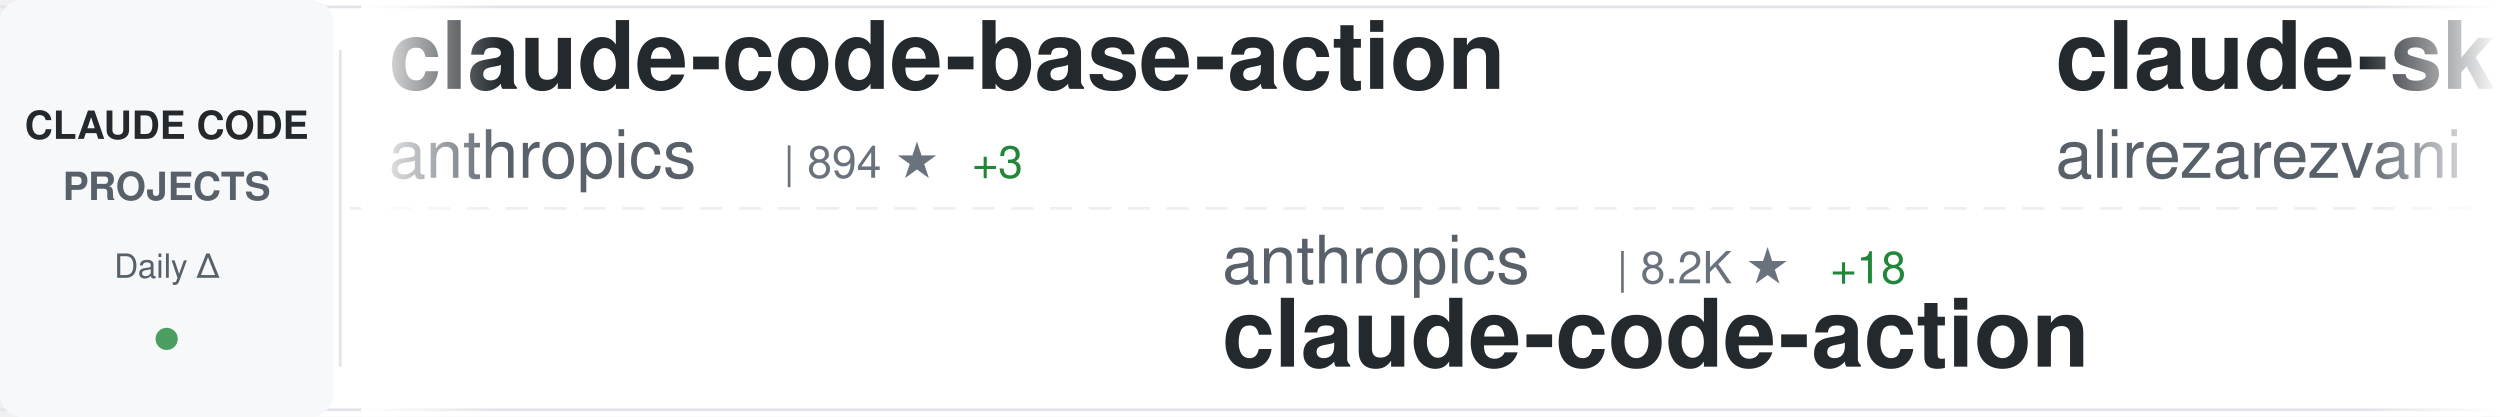
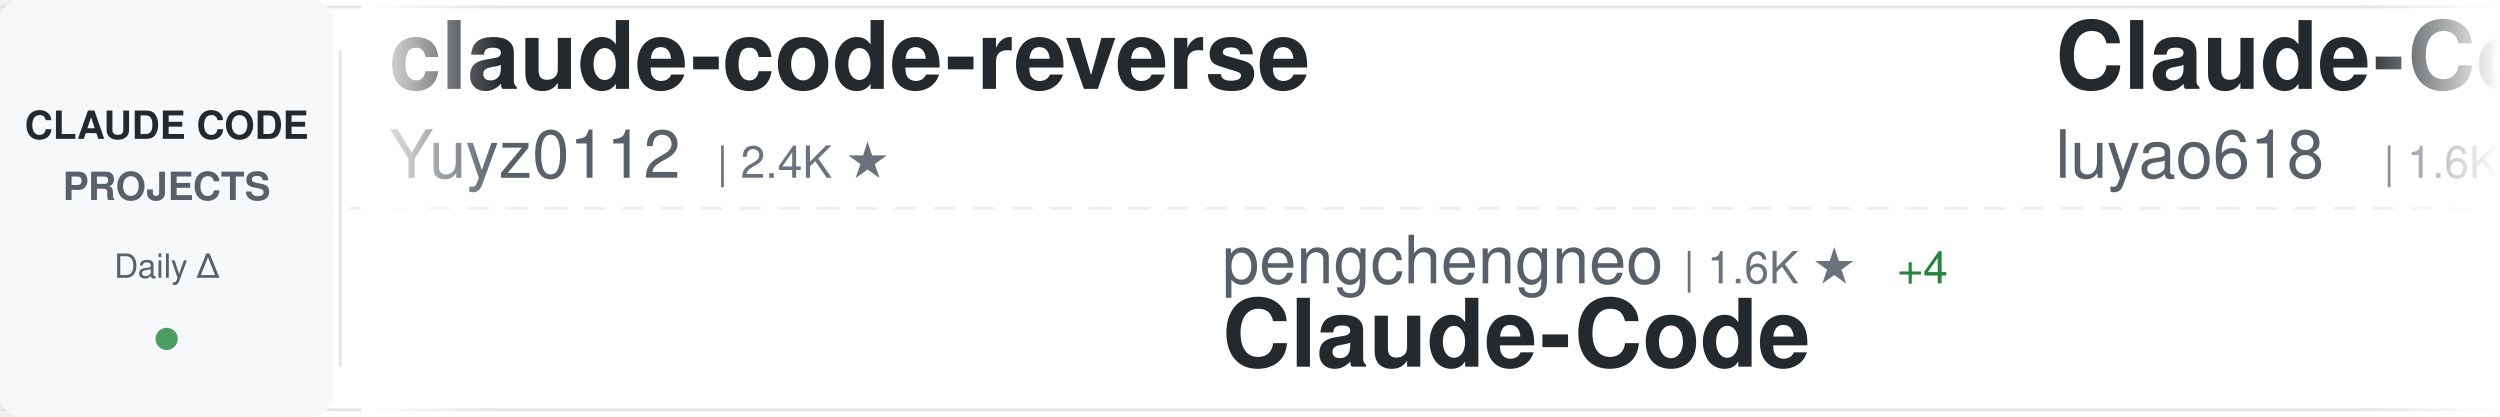
<svg xmlns="http://www.w3.org/2000/svg" width="900" height="150">
  <defs>
    <linearGradient id="awesomeLeftFade" x1="0%" y1="0%" x2="100%" y2="0%">
      <stop offset="0%" style="stop-color:#ffffff;stop-opacity:1" />
      <stop offset="100%" style="stop-color:#ffffff;stop-opacity:0" />
    </linearGradient>
    <linearGradient id="awesomeRightFade" x1="0%" y1="0%" x2="100%" y2="0%">
      <stop offset="0%" style="stop-color:#ffffff;stop-opacity:0" />
      <stop offset="100%" style="stop-color:#ffffff;stop-opacity:1" />
    </linearGradient>
  </defs>
  <rect width="900" height="150" fill="#ffffff" rx="8" />
  <rect x="0" y="2" width="900" height="1" fill="#e1e4e8" />
  <rect x="0" y="147" width="900" height="1" fill="#e1e4e8" />
  <line x1="0" y1="75" x2="900" y2="75" stroke="#e1e4e8" stroke-width="1" stroke-dasharray="8 6" opacity="0.6" />
  <rect x="0" y="0" width="120" height="150" fill="#f6f8fa" rx="8" />
  <text x="60" y="50" font-family="-apple-system, BlinkMacSystemFont, 'Segoe UI', Helvetica, Arial, sans-serif" font-size="14" font-weight="600" fill="#24292e" text-anchor="middle">CLAUDE CODE</text>
  <text x="60" y="72" font-family="-apple-system, BlinkMacSystemFont, 'Segoe UI', Helvetica, Arial, sans-serif" font-size="14" font-weight="600" fill="#586069" text-anchor="middle">PROJECTS</text>
  <text x="60" y="100" font-family="-apple-system, BlinkMacSystemFont, 'Segoe UI', Helvetica, Arial, sans-serif" font-size="12" font-weight="500" fill="#586069" text-anchor="middle">Daily Δ</text>
  <circle cx="60" cy="122" r="4" fill="#22863a" opacity="0.8" />
  <rect x="122" y="18" width="1" height="114" fill="#e1e4e8" />
  <clipPath id="awesomeTickerClip">
    <rect x="130" y="0" width="770" height="150" />
  </clipPath>
  <g clip-path="url(#awesomeTickerClip)">
    <g id="awesomeTickerItems">
      <animateTransform attributeName="transform" attributeType="XML" type="translate" from="0 0" to="-3000 0" dur="54s" repeatCount="indefinite" />
      <g transform="translate(0, 0)">
-         <text x="140" y="32" font-family="-apple-system, BlinkMacSystemFont, 'Segoe UI', Helvetica, Arial, sans-serif" font-size="34" font-weight="600" fill="#24292e">claude-code-base-action</text>
-         <text x="140" y="64" font-family="-apple-system, BlinkMacSystemFont, 'Segoe UI', Helvetica, Arial, sans-serif" font-size="24" font-weight="400" fill="#586069">anthropics</text>
-         <text x="282" y="64" font-family="-apple-system, BlinkMacSystemFont, 'Segoe UI', Helvetica, Arial, sans-serif" font-size="16" font-weight="500" fill="#6a737d">| 894 ★</text>
-         <text x="350" y="64" font-family="-apple-system, BlinkMacSystemFont, 'Segoe UI', Helvetica, Arial, sans-serif" font-size="16" font-weight="500" fill="#22863a"> +3</text>
+         <text x="140" y="32" font-family="-apple-system, BlinkMacSystemFont, 'Segoe UI', Helvetica, Arial, sans-serif" font-size="34" font-weight="600" fill="#24292e">claude-code-reverse</text>
+         <text x="140" y="64" font-family="-apple-system, BlinkMacSystemFont, 'Segoe UI', Helvetica, Arial, sans-serif" font-size="24" font-weight="400" fill="#586069">Yuyz0112</text>
+         <text x="258" y="64" font-family="-apple-system, BlinkMacSystemFont, 'Segoe UI', Helvetica, Arial, sans-serif" font-size="16" font-weight="500" fill="#6a737d">| 2.4K ★</text>
      </g>
      <g transform="translate(300, 0)">
-         <text x="140" y="102" font-family="-apple-system, BlinkMacSystemFont, 'Segoe UI', Helvetica, Arial, sans-serif" font-size="24" font-weight="400" fill="#586069">anthropics</text>
-         <text x="282" y="102" font-family="-apple-system, BlinkMacSystemFont, 'Segoe UI', Helvetica, Arial, sans-serif" font-size="16" font-weight="500" fill="#6a737d">| 8.2K ★</text>
-         <text x="359" y="102" font-family="-apple-system, BlinkMacSystemFont, 'Segoe UI', Helvetica, Arial, sans-serif" font-size="16" font-weight="500" fill="#22863a"> +18</text>
-         <text x="140" y="132" font-family="-apple-system, BlinkMacSystemFont, 'Segoe UI', Helvetica, Arial, sans-serif" font-size="34" font-weight="600" fill="#24292e">claude-code-action</text>
+         <text x="140" y="102" font-family="-apple-system, BlinkMacSystemFont, 'Segoe UI', Helvetica, Arial, sans-serif" font-size="24" font-weight="400" fill="#586069">pengchengneo</text>
+         <text x="306" y="102" font-family="-apple-system, BlinkMacSystemFont, 'Segoe UI', Helvetica, Arial, sans-serif" font-size="16" font-weight="500" fill="#6a737d">| 1.6K ★</text>
+         <text x="383" y="102" font-family="-apple-system, BlinkMacSystemFont, 'Segoe UI', Helvetica, Arial, sans-serif" font-size="16" font-weight="500" fill="#22863a"> +4</text>
+         <text x="140" y="132" font-family="-apple-system, BlinkMacSystemFont, 'Segoe UI', Helvetica, Arial, sans-serif" font-size="34" font-weight="600" fill="#24292e">Claude-Code</text>
      </g>
      <g transform="translate(600, 0)">
-         <text x="140" y="32" font-family="-apple-system, BlinkMacSystemFont, 'Segoe UI', Helvetica, Arial, sans-serif" font-size="34" font-weight="600" fill="#24292e">claude-skills</text>
-         <text x="140" y="64" font-family="-apple-system, BlinkMacSystemFont, 'Segoe UI', Helvetica, Arial, sans-serif" font-size="24" font-weight="400" fill="#586069">alirezarezvani</text>
-         <text x="330" y="64" font-family="-apple-system, BlinkMacSystemFont, 'Segoe UI', Helvetica, Arial, sans-serif" font-size="16" font-weight="500" fill="#6a737d">| 19.9K ★</text>
-         <text x="416" y="64" font-family="-apple-system, BlinkMacSystemFont, 'Segoe UI', Helvetica, Arial, sans-serif" font-size="16" font-weight="500" fill="#22863a"> +124</text>
+         <text x="140" y="32" font-family="-apple-system, BlinkMacSystemFont, 'Segoe UI', Helvetica, Arial, sans-serif" font-size="34" font-weight="600" fill="#24292e">Claude-Code-Source-Study</text>
+         <text x="140" y="64" font-family="-apple-system, BlinkMacSystemFont, 'Segoe UI', Helvetica, Arial, sans-serif" font-size="24" font-weight="400" fill="#586069">luyao618</text>
+         <text x="258" y="64" font-family="-apple-system, BlinkMacSystemFont, 'Segoe UI', Helvetica, Arial, sans-serif" font-size="16" font-weight="500" fill="#6a737d">| 1.6K ★</text>
+         <text x="335" y="64" font-family="-apple-system, BlinkMacSystemFont, 'Segoe UI', Helvetica, Arial, sans-serif" font-size="16" font-weight="500" fill="#22863a"> +1</text>
      </g>
      <g transform="translate(900, 0)">
-         <text x="140" y="102" font-family="-apple-system, BlinkMacSystemFont, 'Segoe UI', Helvetica, Arial, sans-serif" font-size="24" font-weight="400" fill="#586069">jqueryscript</text>
-         <text x="306" y="102" font-family="-apple-system, BlinkMacSystemFont, 'Segoe UI', Helvetica, Arial, sans-serif" font-size="16" font-weight="500" fill="#6a737d">| 456 ★</text>
-         <text x="374" y="102" font-family="-apple-system, BlinkMacSystemFont, 'Segoe UI', Helvetica, Arial, sans-serif" font-size="16" font-weight="500" fill="#22863a"> +2</text>
-         <text x="140" y="132" font-family="-apple-system, BlinkMacSystemFont, 'Segoe UI', Helvetica, Arial, sans-serif" font-size="34" font-weight="600" fill="#24292e">awesome-claude-code</text>
+         <text x="140" y="102" font-family="-apple-system, BlinkMacSystemFont, 'Segoe UI', Helvetica, Arial, sans-serif" font-size="24" font-weight="400" fill="#586069">feiskyer</text>
+         <text x="258" y="102" font-family="-apple-system, BlinkMacSystemFont, 'Segoe UI', Helvetica, Arial, sans-serif" font-size="16" font-weight="500" fill="#6a737d">| 1.6K ★</text>
+         <text x="335" y="102" font-family="-apple-system, BlinkMacSystemFont, 'Segoe UI', Helvetica, Arial, sans-serif" font-size="16" font-weight="500" fill="#22863a"> +3</text>
+         <text x="140" y="132" font-family="-apple-system, BlinkMacSystemFont, 'Segoe UI', Helvetica, Arial, sans-serif" font-size="34" font-weight="600" fill="#24292e">claude-code-settings</text>
      </g>
      <g transform="translate(1200, 0)">
-         <text x="140" y="32" font-family="-apple-system, BlinkMacSystemFont, 'Segoe UI', Helvetica, Arial, sans-serif" font-size="34" font-weight="600" fill="#24292e">arcads-claude-code</text>
-         <text x="140" y="64" font-family="-apple-system, BlinkMacSystemFont, 'Segoe UI', Helvetica, Arial, sans-serif" font-size="24" font-weight="400" fill="#586069">krusemediallc</text>
-         <text x="318" y="64" font-family="-apple-system, BlinkMacSystemFont, 'Segoe UI', Helvetica, Arial, sans-serif" font-size="16" font-weight="500" fill="#6a737d">| 952 ★</text>
-         <text x="386" y="64" font-family="-apple-system, BlinkMacSystemFont, 'Segoe UI', Helvetica, Arial, sans-serif" font-size="16" font-weight="500" fill="#22863a"> +7</text>
+         <text x="140" y="32" font-family="-apple-system, BlinkMacSystemFont, 'Segoe UI', Helvetica, Arial, sans-serif" font-size="34" font-weight="600" fill="#24292e">claude-code-rev</text>
+         <text x="140" y="64" font-family="-apple-system, BlinkMacSystemFont, 'Segoe UI', Helvetica, Arial, sans-serif" font-size="24" font-weight="400" fill="#586069">oboard</text>
+         <text x="234" y="64" font-family="-apple-system, BlinkMacSystemFont, 'Segoe UI', Helvetica, Arial, sans-serif" font-size="16" font-weight="500" fill="#6a737d">| 3.2K ★</text>
+         <text x="311" y="64" font-family="-apple-system, BlinkMacSystemFont, 'Segoe UI', Helvetica, Arial, sans-serif" font-size="16" font-weight="500" fill="#22863a"> +1</text>
      </g>
      <g transform="translate(1500, 0)">
-         <text x="140" y="102" font-family="-apple-system, BlinkMacSystemFont, 'Segoe UI', Helvetica, Arial, sans-serif" font-size="24" font-weight="400" fill="#586069">huangserva</text>
-         <text x="282" y="102" font-family="-apple-system, BlinkMacSystemFont, 'Segoe UI', Helvetica, Arial, sans-serif" font-size="16" font-weight="500" fill="#6a737d">| 619 ★</text>
-         <text x="350" y="102" font-family="-apple-system, BlinkMacSystemFont, 'Segoe UI', Helvetica, Arial, sans-serif" font-size="16" font-weight="500" fill="#22863a"> +1</text>
-         <text x="140" y="132" font-family="-apple-system, BlinkMacSystemFont, 'Segoe UI', Helvetica, Arial, sans-serif" font-size="34" font-weight="600" fill="#24292e">claude-code-cli</text>
+         <text x="140" y="102" font-family="-apple-system, BlinkMacSystemFont, 'Segoe UI', Helvetica, Arial, sans-serif" font-size="24" font-weight="400" fill="#586069">https-deeplearning-ai</text>
+         <text x="414" y="102" font-family="-apple-system, BlinkMacSystemFont, 'Segoe UI', Helvetica, Arial, sans-serif" font-size="16" font-weight="500" fill="#6a737d">| 533 ★</text>
+         <text x="140" y="132" font-family="-apple-system, BlinkMacSystemFont, 'Segoe UI', Helvetica, Arial, sans-serif" font-size="34" font-weight="600" fill="#24292e">sc-claude-code-files</text>
      </g>
      <g transform="translate(1800, 0)">
-         <text x="140" y="32" font-family="-apple-system, BlinkMacSystemFont, 'Segoe UI', Helvetica, Arial, sans-serif" font-size="34" font-weight="600" fill="#24292e">claude-code-ultimate-gui...</text>
-         <text x="140" y="64" font-family="-apple-system, BlinkMacSystemFont, 'Segoe UI', Helvetica, Arial, sans-serif" font-size="24" font-weight="400" fill="#586069">FlorianBruniaux</text>
-         <text x="342" y="64" font-family="-apple-system, BlinkMacSystemFont, 'Segoe UI', Helvetica, Arial, sans-serif" font-size="16" font-weight="500" fill="#6a737d">| 5.3K ★</text>
-         <text x="419" y="64" font-family="-apple-system, BlinkMacSystemFont, 'Segoe UI', Helvetica, Arial, sans-serif" font-size="16" font-weight="500" fill="#22863a"> +14</text>
+         <text x="140" y="32" font-family="-apple-system, BlinkMacSystemFont, 'Segoe UI', Helvetica, Arial, sans-serif" font-size="34" font-weight="600" fill="#24292e">claude-code-analysis</text>
+         <text x="140" y="64" font-family="-apple-system, BlinkMacSystemFont, 'Segoe UI', Helvetica, Arial, sans-serif" font-size="24" font-weight="400" fill="#586069">liuup</text>
+         <text x="222" y="64" font-family="-apple-system, BlinkMacSystemFont, 'Segoe UI', Helvetica, Arial, sans-serif" font-size="16" font-weight="500" fill="#6a737d">| 3.4K ★</text>
+         <text x="299" y="64" font-family="-apple-system, BlinkMacSystemFont, 'Segoe UI', Helvetica, Arial, sans-serif" font-size="16" font-weight="500" fill="#22863a"> +11</text>
      </g>
      <g transform="translate(2100, 0)">
-         <text x="140" y="102" font-family="-apple-system, BlinkMacSystemFont, 'Segoe UI', Helvetica, Arial, sans-serif" font-size="24" font-weight="400" fill="#586069">multica-ai</text>
-         <text x="282" y="102" font-family="-apple-system, BlinkMacSystemFont, 'Segoe UI', Helvetica, Arial, sans-serif" font-size="16" font-weight="500" fill="#6a737d">| 187.3K ★</text>
-         <text x="377" y="102" font-family="-apple-system, BlinkMacSystemFont, 'Segoe UI', Helvetica, Arial, sans-serif" font-size="16" font-weight="500" fill="#22863a"> +504</text>
-         <text x="140" y="132" font-family="-apple-system, BlinkMacSystemFont, 'Segoe UI', Helvetica, Arial, sans-serif" font-size="34" font-weight="600" fill="#24292e">andrej-karpathy-skills</text>
+         <text x="140" y="102" font-family="-apple-system, BlinkMacSystemFont, 'Segoe UI', Helvetica, Arial, sans-serif" font-size="24" font-weight="400" fill="#586069">JrCx7scC</text>
+         <text x="258" y="102" font-family="-apple-system, BlinkMacSystemFont, 'Segoe UI', Helvetica, Arial, sans-serif" font-size="16" font-weight="500" fill="#6a737d">| 371 ★</text>
+         <text x="140" y="132" font-family="-apple-system, BlinkMacSystemFont, 'Segoe UI', Helvetica, Arial, sans-serif" font-size="34" font-weight="600" fill="#24292e">claude-code-source</text>
      </g>
      <g transform="translate(2400, 0)">
-         <text x="140" y="32" font-family="-apple-system, BlinkMacSystemFont, 'Segoe UI', Helvetica, Arial, sans-serif" font-size="34" font-weight="600" fill="#24292e">pi-vs-claude-code</text>
-         <text x="140" y="64" font-family="-apple-system, BlinkMacSystemFont, 'Segoe UI', Helvetica, Arial, sans-serif" font-size="24" font-weight="400" fill="#586069">disler</text>
-         <text x="234" y="64" font-family="-apple-system, BlinkMacSystemFont, 'Segoe UI', Helvetica, Arial, sans-serif" font-size="16" font-weight="500" fill="#6a737d">| 1.4K ★</text>
-         <text x="311" y="64" font-family="-apple-system, BlinkMacSystemFont, 'Segoe UI', Helvetica, Arial, sans-serif" font-size="16" font-weight="500" fill="#22863a"> +2</text>
+         <text x="140" y="32" font-family="-apple-system, BlinkMacSystemFont, 'Segoe UI', Helvetica, Arial, sans-serif" font-size="34" font-weight="600" fill="#24292e">claude-code-tips</text>
+         <text x="140" y="64" font-family="-apple-system, BlinkMacSystemFont, 'Segoe UI', Helvetica, Arial, sans-serif" font-size="24" font-weight="400" fill="#586069">ykdojo</text>
+         <text x="234" y="64" font-family="-apple-system, BlinkMacSystemFont, 'Segoe UI', Helvetica, Arial, sans-serif" font-size="16" font-weight="500" fill="#6a737d">| 9.0K ★</text>
+         <text x="311" y="64" font-family="-apple-system, BlinkMacSystemFont, 'Segoe UI', Helvetica, Arial, sans-serif" font-size="16" font-weight="500" fill="#22863a"> +12</text>
      </g>
      <g transform="translate(2700, 0)">
-         <text x="140" y="102" font-family="-apple-system, BlinkMacSystemFont, 'Segoe UI', Helvetica, Arial, sans-serif" font-size="24" font-weight="400" fill="#586069">Chachamaru127</text>
-         <text x="318" y="102" font-family="-apple-system, BlinkMacSystemFont, 'Segoe UI', Helvetica, Arial, sans-serif" font-size="16" font-weight="500" fill="#6a737d">| 2.9K ★</text>
-         <text x="395" y="102" font-family="-apple-system, BlinkMacSystemFont, 'Segoe UI', Helvetica, Arial, sans-serif" font-size="16" font-weight="500" fill="#22863a"> +6</text>
-         <text x="140" y="132" font-family="-apple-system, BlinkMacSystemFont, 'Segoe UI', Helvetica, Arial, sans-serif" font-size="34" font-weight="600" fill="#24292e">claude-code-harness</text>
+         <text x="140" y="102" font-family="-apple-system, BlinkMacSystemFont, 'Segoe UI', Helvetica, Arial, sans-serif" font-size="24" font-weight="400" fill="#586069">digitalsamba</text>
+         <text x="306" y="102" font-family="-apple-system, BlinkMacSystemFont, 'Segoe UI', Helvetica, Arial, sans-serif" font-size="16" font-weight="500" fill="#6a737d">| 1.7K ★</text>
+         <text x="383" y="102" font-family="-apple-system, BlinkMacSystemFont, 'Segoe UI', Helvetica, Arial, sans-serif" font-size="16" font-weight="500" fill="#22863a"> +4</text>
+         <text x="140" y="132" font-family="-apple-system, BlinkMacSystemFont, 'Segoe UI', Helvetica, Arial, sans-serif" font-size="34" font-weight="600" fill="#24292e">claude-code-video-toolki...</text>
      </g>
      <g transform="translate(3000, 0)">
-         <text x="140" y="32" font-family="-apple-system, BlinkMacSystemFont, 'Segoe UI', Helvetica, Arial, sans-serif" font-size="34" font-weight="600" fill="#24292e">claude-code-base-action</text>
-         <text x="140" y="64" font-family="-apple-system, BlinkMacSystemFont, 'Segoe UI', Helvetica, Arial, sans-serif" font-size="24" font-weight="400" fill="#586069">anthropics</text>
-         <text x="282" y="64" font-family="-apple-system, BlinkMacSystemFont, 'Segoe UI', Helvetica, Arial, sans-serif" font-size="16" font-weight="500" fill="#6a737d">| 894 ★</text>
-         <text x="350" y="64" font-family="-apple-system, BlinkMacSystemFont, 'Segoe UI', Helvetica, Arial, sans-serif" font-size="16" font-weight="500" fill="#22863a"> +3</text>
+         <text x="140" y="32" font-family="-apple-system, BlinkMacSystemFont, 'Segoe UI', Helvetica, Arial, sans-serif" font-size="34" font-weight="600" fill="#24292e">claude-code-reverse</text>
+         <text x="140" y="64" font-family="-apple-system, BlinkMacSystemFont, 'Segoe UI', Helvetica, Arial, sans-serif" font-size="24" font-weight="400" fill="#586069">Yuyz0112</text>
+         <text x="258" y="64" font-family="-apple-system, BlinkMacSystemFont, 'Segoe UI', Helvetica, Arial, sans-serif" font-size="16" font-weight="500" fill="#6a737d">| 2.4K ★</text>
      </g>
      <g transform="translate(3300, 0)">
-         <text x="140" y="102" font-family="-apple-system, BlinkMacSystemFont, 'Segoe UI', Helvetica, Arial, sans-serif" font-size="24" font-weight="400" fill="#586069">anthropics</text>
-         <text x="282" y="102" font-family="-apple-system, BlinkMacSystemFont, 'Segoe UI', Helvetica, Arial, sans-serif" font-size="16" font-weight="500" fill="#6a737d">| 8.2K ★</text>
-         <text x="359" y="102" font-family="-apple-system, BlinkMacSystemFont, 'Segoe UI', Helvetica, Arial, sans-serif" font-size="16" font-weight="500" fill="#22863a"> +18</text>
-         <text x="140" y="132" font-family="-apple-system, BlinkMacSystemFont, 'Segoe UI', Helvetica, Arial, sans-serif" font-size="34" font-weight="600" fill="#24292e">claude-code-action</text>
+         <text x="140" y="102" font-family="-apple-system, BlinkMacSystemFont, 'Segoe UI', Helvetica, Arial, sans-serif" font-size="24" font-weight="400" fill="#586069">pengchengneo</text>
+         <text x="306" y="102" font-family="-apple-system, BlinkMacSystemFont, 'Segoe UI', Helvetica, Arial, sans-serif" font-size="16" font-weight="500" fill="#6a737d">| 1.6K ★</text>
+         <text x="383" y="102" font-family="-apple-system, BlinkMacSystemFont, 'Segoe UI', Helvetica, Arial, sans-serif" font-size="16" font-weight="500" fill="#22863a"> +4</text>
+         <text x="140" y="132" font-family="-apple-system, BlinkMacSystemFont, 'Segoe UI', Helvetica, Arial, sans-serif" font-size="34" font-weight="600" fill="#24292e">Claude-Code</text>
      </g>
      <g transform="translate(3600, 0)">
-         <text x="140" y="32" font-family="-apple-system, BlinkMacSystemFont, 'Segoe UI', Helvetica, Arial, sans-serif" font-size="34" font-weight="600" fill="#24292e">claude-skills</text>
-         <text x="140" y="64" font-family="-apple-system, BlinkMacSystemFont, 'Segoe UI', Helvetica, Arial, sans-serif" font-size="24" font-weight="400" fill="#586069">alirezarezvani</text>
-         <text x="330" y="64" font-family="-apple-system, BlinkMacSystemFont, 'Segoe UI', Helvetica, Arial, sans-serif" font-size="16" font-weight="500" fill="#6a737d">| 19.9K ★</text>
-         <text x="416" y="64" font-family="-apple-system, BlinkMacSystemFont, 'Segoe UI', Helvetica, Arial, sans-serif" font-size="16" font-weight="500" fill="#22863a"> +124</text>
+         <text x="140" y="32" font-family="-apple-system, BlinkMacSystemFont, 'Segoe UI', Helvetica, Arial, sans-serif" font-size="34" font-weight="600" fill="#24292e">Claude-Code-Source-Study</text>
+         <text x="140" y="64" font-family="-apple-system, BlinkMacSystemFont, 'Segoe UI', Helvetica, Arial, sans-serif" font-size="24" font-weight="400" fill="#586069">luyao618</text>
+         <text x="258" y="64" font-family="-apple-system, BlinkMacSystemFont, 'Segoe UI', Helvetica, Arial, sans-serif" font-size="16" font-weight="500" fill="#6a737d">| 1.6K ★</text>
+         <text x="335" y="64" font-family="-apple-system, BlinkMacSystemFont, 'Segoe UI', Helvetica, Arial, sans-serif" font-size="16" font-weight="500" fill="#22863a"> +1</text>
      </g>
      <g transform="translate(3900, 0)">
-         <text x="140" y="102" font-family="-apple-system, BlinkMacSystemFont, 'Segoe UI', Helvetica, Arial, sans-serif" font-size="24" font-weight="400" fill="#586069">jqueryscript</text>
-         <text x="306" y="102" font-family="-apple-system, BlinkMacSystemFont, 'Segoe UI', Helvetica, Arial, sans-serif" font-size="16" font-weight="500" fill="#6a737d">| 456 ★</text>
-         <text x="374" y="102" font-family="-apple-system, BlinkMacSystemFont, 'Segoe UI', Helvetica, Arial, sans-serif" font-size="16" font-weight="500" fill="#22863a"> +2</text>
-         <text x="140" y="132" font-family="-apple-system, BlinkMacSystemFont, 'Segoe UI', Helvetica, Arial, sans-serif" font-size="34" font-weight="600" fill="#24292e">awesome-claude-code</text>
+         <text x="140" y="102" font-family="-apple-system, BlinkMacSystemFont, 'Segoe UI', Helvetica, Arial, sans-serif" font-size="24" font-weight="400" fill="#586069">feiskyer</text>
+         <text x="258" y="102" font-family="-apple-system, BlinkMacSystemFont, 'Segoe UI', Helvetica, Arial, sans-serif" font-size="16" font-weight="500" fill="#6a737d">| 1.6K ★</text>
+         <text x="335" y="102" font-family="-apple-system, BlinkMacSystemFont, 'Segoe UI', Helvetica, Arial, sans-serif" font-size="16" font-weight="500" fill="#22863a"> +3</text>
+         <text x="140" y="132" font-family="-apple-system, BlinkMacSystemFont, 'Segoe UI', Helvetica, Arial, sans-serif" font-size="34" font-weight="600" fill="#24292e">claude-code-settings</text>
      </g>
    </g>
  </g>
  <rect x="130" y="0" width="50" height="150" fill="url(#awesomeLeftFade)" />
  <rect x="850" y="0" width="50" height="150" fill="url(#awesomeRightFade)" />
</svg>
